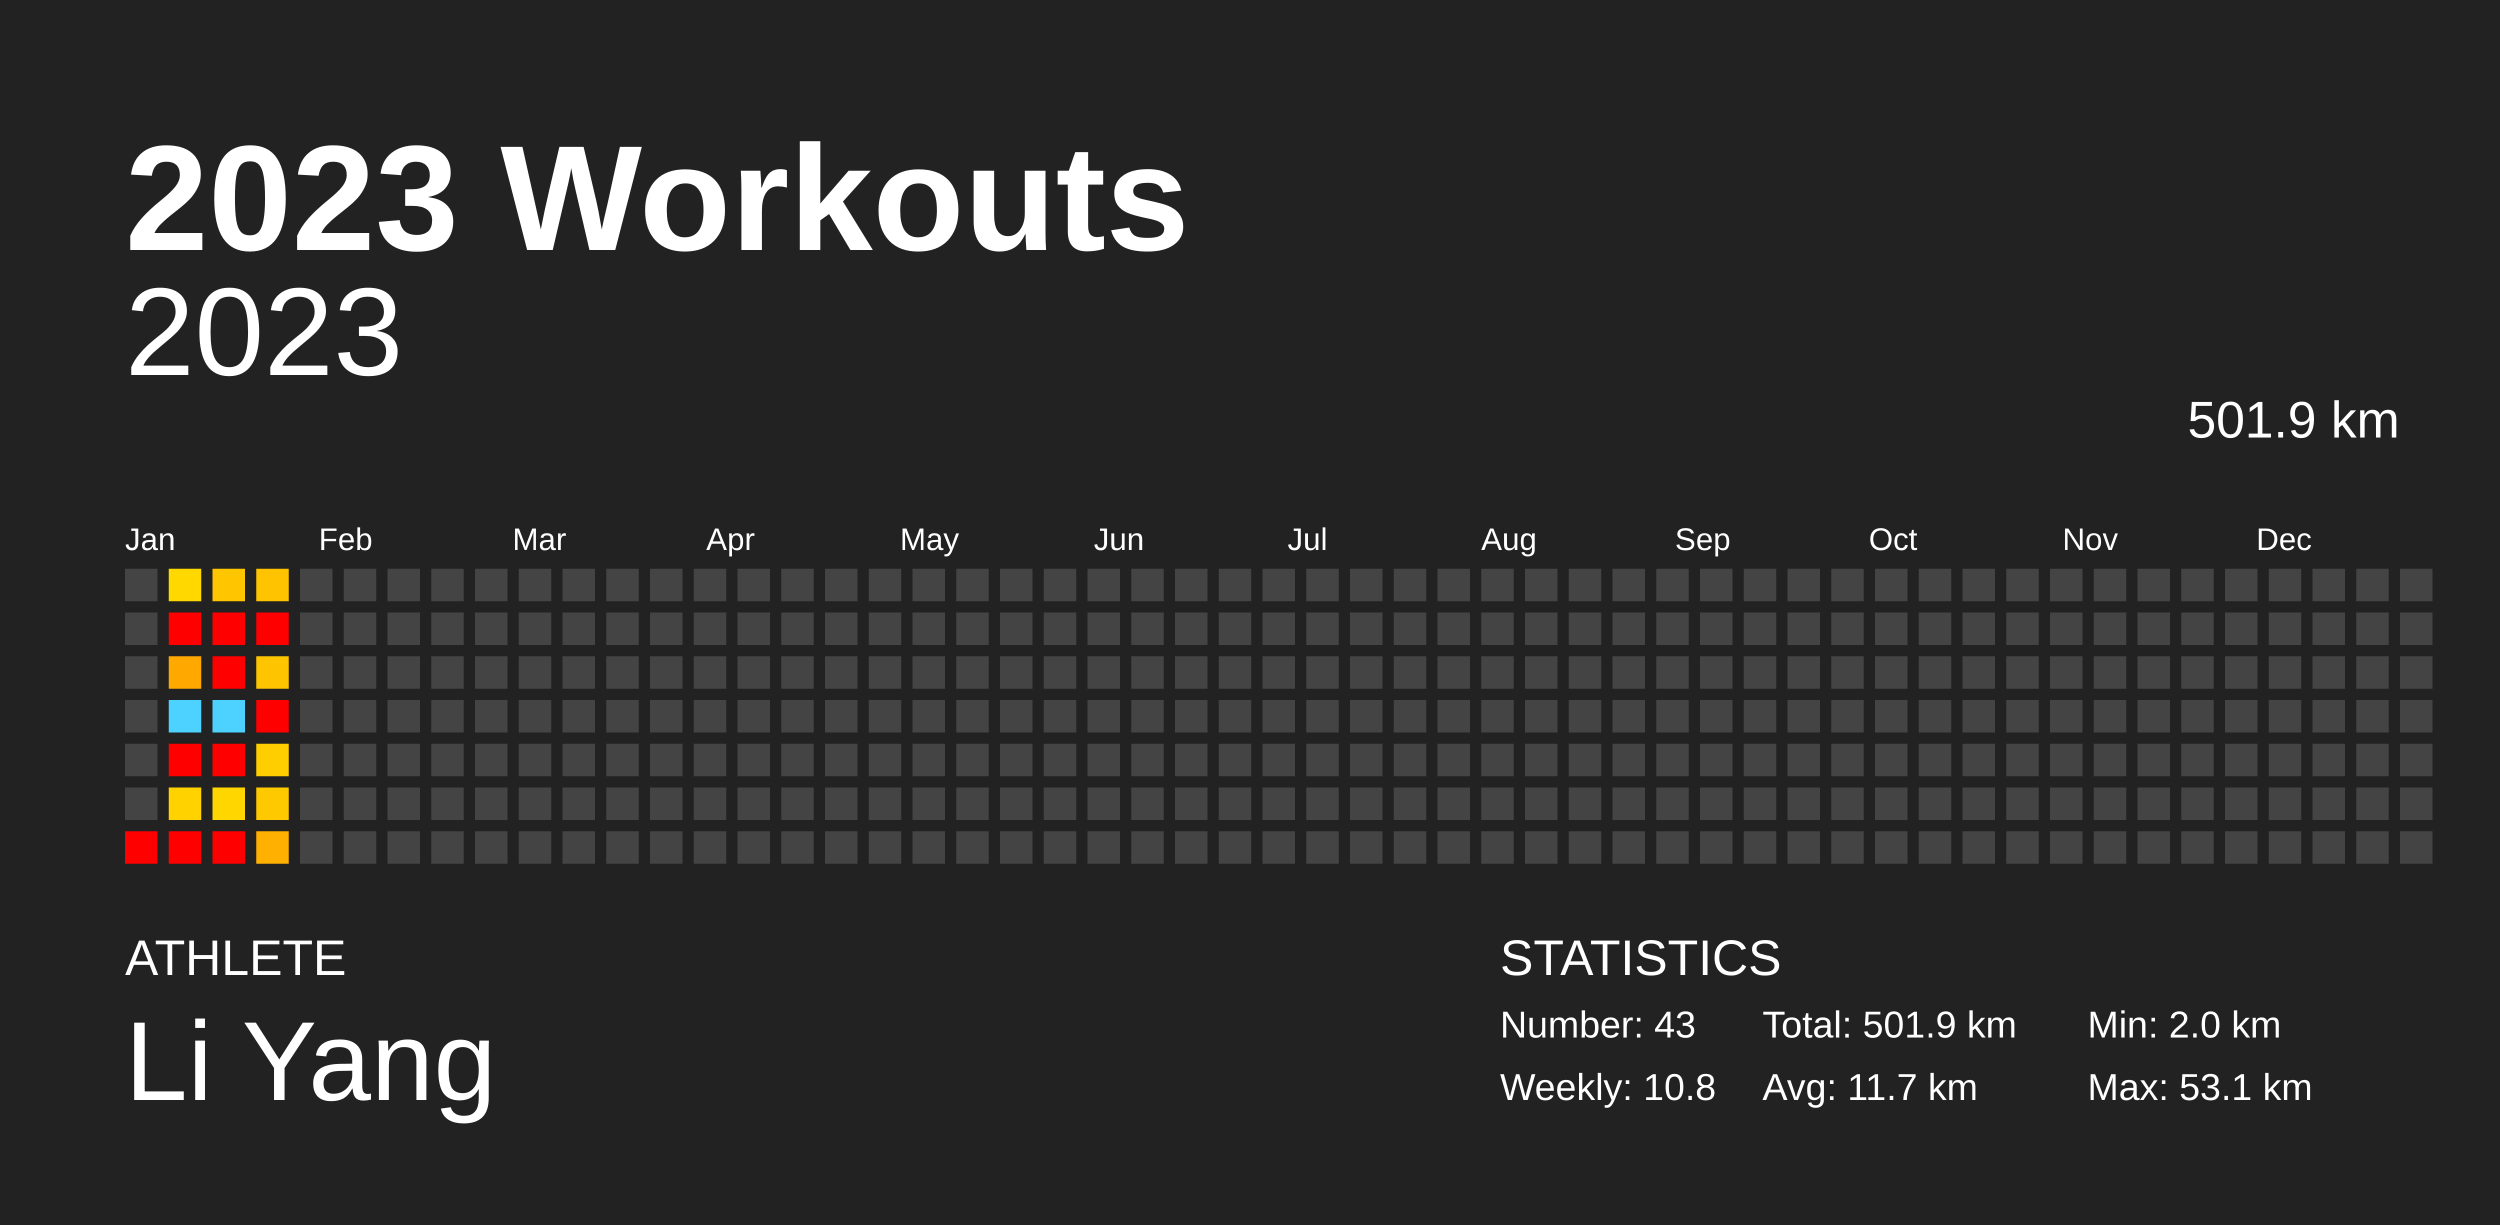
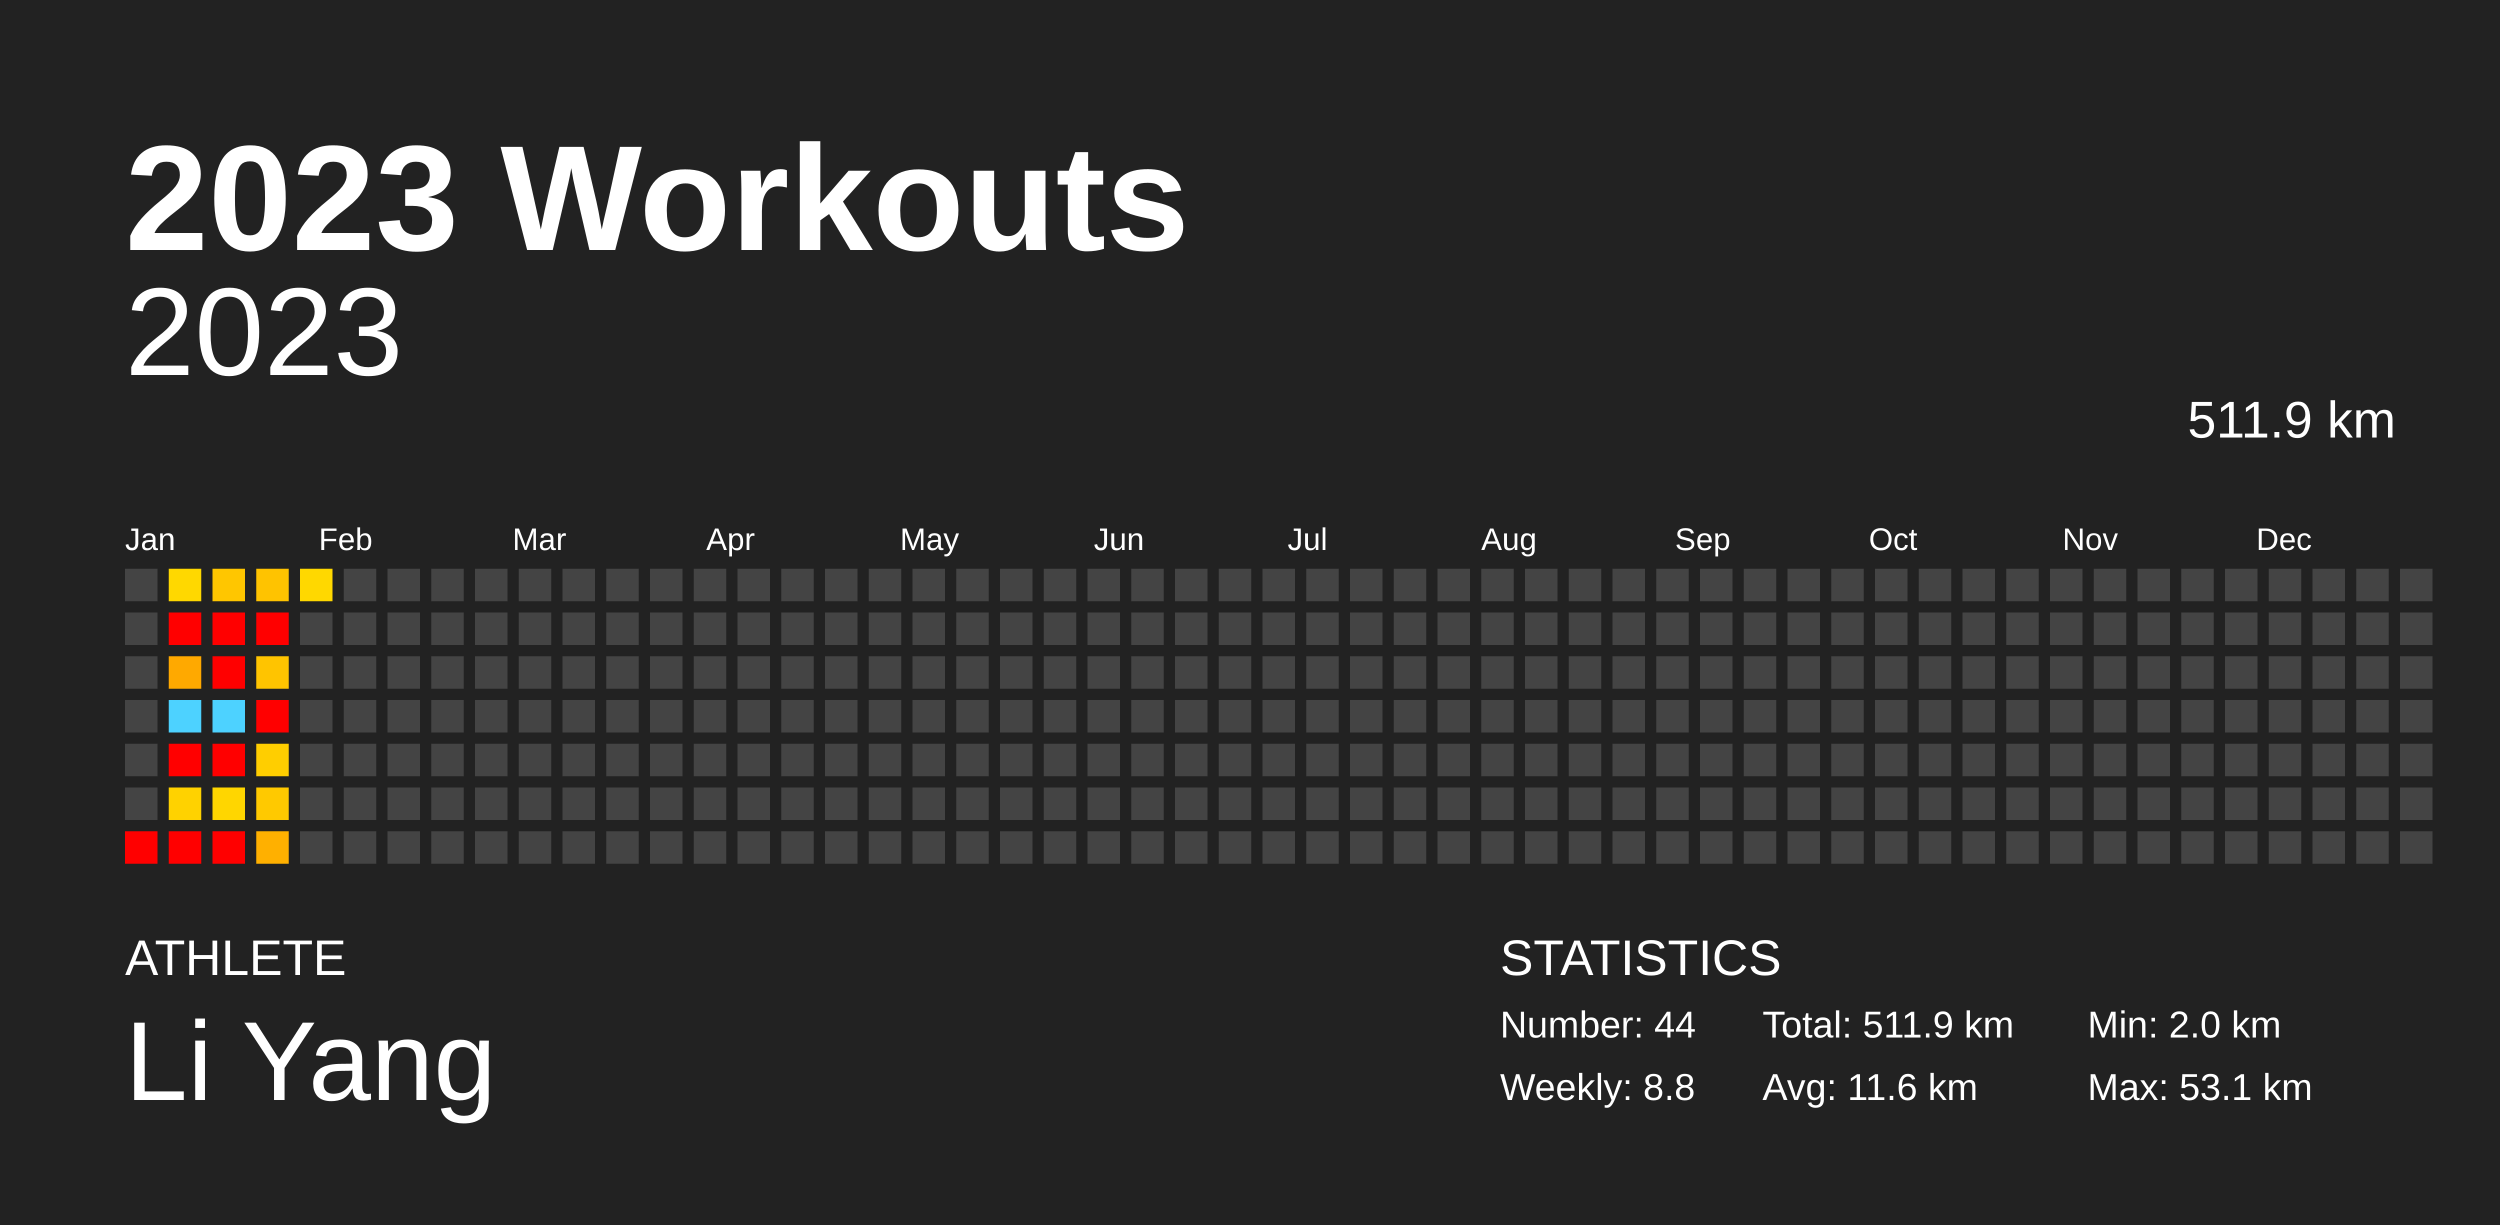
<svg xmlns="http://www.w3.org/2000/svg" baseProfile="full" height="98mm" version="1.1" viewBox="0,0,200,98" width="200mm">
  <defs />
  <rect fill="#222222" height="98" width="200" x="0" y="0" />
  <text fill="#FFFFFF" style="font-size:12px; font-family:Arial; font-weight:bold;" x="10" y="20">2023 Workouts</text>
  <text fill="#FFFFFF" style="font-size:4px; font-family:Arial" x="10" y="78">ATHLETE</text>
  <text fill="#FFFFFF" style="font-size:9px; font-family:Arial" x="10" y="88">Li Yang</text>
  <text fill="#FFFFFF" style="font-size:4px; font-family:Arial" x="120" y="78">STATISTICS</text>
-   <text fill="#FFFFFF" style="font-size:3px; font-family:Arial" x="120" y="83">Number: 43</text>
-   <text fill="#FFFFFF" style="font-size:3px; font-family:Arial" x="120" y="88">Weekly: 10.8</text>
-   <text fill="#FFFFFF" style="font-size:3px; font-family:Arial" x="141" y="83">Total: 501.9 km</text>
-   <text fill="#FFFFFF" style="font-size:3px; font-family:Arial" x="141" y="88">Avg: 11.7 km</text>
+   <text fill="#FFFFFF" style="font-size:3px; font-family:Arial" x="120" y="83">Number: 44</text>
+   <text fill="#FFFFFF" style="font-size:3px; font-family:Arial" x="120" y="88">Weekly: 8.8</text>
+   <text fill="#FFFFFF" style="font-size:3px; font-family:Arial" x="141" y="83">Total: 511.9 km</text>
+   <text fill="#FFFFFF" style="font-size:3px; font-family:Arial" x="141" y="88">Avg: 11.6 km</text>
  <text fill="#FFFFFF" style="font-size:3px; font-family:Arial" x="167" y="83">Min: 2.0 km</text>
  <text fill="#FFFFFF" style="font-size:3px; font-family:Arial" x="167" y="88">Max: 53.1 km</text>
  <text alignment-baseline="hanging" fill="#FFFFFF" style="font-size:10.0px; font-family:Arial;" x="10" y="30">2023</text>
-   <text alignment-baseline="hanging" fill="#FFFFFF" style="font-size:4.125px; font-family:Arial;" x="175" y="35">501.9 km</text>
+   <text alignment-baseline="hanging" fill="#FFFFFF" style="font-size:4.125px; font-family:Arial;" x="175" y="35">511.9 km</text>
  <text fill="#FFFFFF" style="font-size:2.5px; font-family:Arial" x="10.0" y="44">Jan</text>
  <text fill="#FFFFFF" style="font-size:2.5px; font-family:Arial" x="25.5" y="44">Feb</text>
  <text fill="#FFFFFF" style="font-size:2.5px; font-family:Arial" x="41.0" y="44">Mar</text>
  <text fill="#FFFFFF" style="font-size:2.5px; font-family:Arial" x="56.5" y="44">Apr</text>
  <text fill="#FFFFFF" style="font-size:2.5px; font-family:Arial" x="72.0" y="44">May</text>
  <text fill="#FFFFFF" style="font-size:2.5px; font-family:Arial" x="87.5" y="44">Jun</text>
  <text fill="#FFFFFF" style="font-size:2.5px; font-family:Arial" x="103.0" y="44">Jul</text>
  <text fill="#FFFFFF" style="font-size:2.5px; font-family:Arial" x="118.5" y="44">Aug</text>
  <text fill="#FFFFFF" style="font-size:2.5px; font-family:Arial" x="134.0" y="44">Sep</text>
  <text fill="#FFFFFF" style="font-size:2.5px; font-family:Arial" x="149.5" y="44">Oct</text>
  <text fill="#FFFFFF" style="font-size:2.5px; font-family:Arial" x="165.0" y="44">Nov</text>
  <text fill="#FFFFFF" style="font-size:2.5px; font-family:Arial" x="180.5" y="44">Dec</text>
  <rect fill="#444444" height="2.6" width="2.6" x="10.0" y="45.5" />
  <rect fill="#444444" height="2.6" width="2.6" x="10.0" y="49.0" />
  <rect fill="#444444" height="2.6" width="2.6" x="10.0" y="52.5" />
  <rect fill="#444444" height="2.6" width="2.6" x="10.0" y="56.0" />
  <rect fill="#444444" height="2.6" width="2.6" x="10.0" y="59.5" />
  <rect fill="#444444" height="2.6" width="2.6" x="10.0" y="63.0" />
  <rect fill="red" height="2.6" width="2.6" x="10.0" y="66.5" />
  <rect fill="#ffd800" height="2.6" width="2.6" x="13.5" y="45.5" />
  <rect fill="red" height="2.6" width="2.6" x="13.5" y="49.0" />
  <rect fill="#ffa900" height="2.6" width="2.6" x="13.5" y="52.5" />
  <rect fill="#4dd2ff" height="2.6" width="2.6" x="13.5" y="56.0" />
  <rect fill="red" height="2.6" width="2.6" x="13.5" y="59.5" />
  <rect fill="#ffd200" height="2.6" width="2.6" x="13.5" y="63.0" />
  <rect fill="red" height="2.6" width="2.6" x="13.5" y="66.5" />
  <rect fill="#ffc600" height="2.6" width="2.6" x="17.0" y="45.5" />
  <rect fill="red" height="2.6" width="2.6" x="17.0" y="49.0" />
  <rect fill="red" height="2.6" width="2.6" x="17.0" y="52.5" />
  <rect fill="#4dd2ff" height="2.6" width="2.6" x="17.0" y="56.0" />
  <rect fill="red" height="2.6" width="2.6" x="17.0" y="59.5" />
  <rect fill="#ffd600" height="2.6" width="2.6" x="17.0" y="63.0" />
  <rect fill="red" height="2.6" width="2.6" x="17.0" y="66.5" />
  <rect fill="#ffc300" height="2.6" width="2.6" x="20.5" y="45.5" />
  <rect fill="red" height="2.6" width="2.6" x="20.5" y="49.0" />
  <rect fill="#ffc400" height="2.6" width="2.6" x="20.5" y="52.5" />
  <rect fill="red" height="2.6" width="2.6" x="20.5" y="56.0" />
  <rect fill="#ffce00" height="2.6" width="2.6" x="20.5" y="59.5" />
  <rect fill="#ffc900" height="2.6" width="2.6" x="20.5" y="63.0" />
  <rect fill="#ffb000" height="2.6" width="2.6" x="20.5" y="66.5" />
-   <rect fill="#444444" height="2.6" width="2.6" x="24.0" y="45.5" />
+   <rect fill="#ffd800" height="2.6" width="2.6" x="24.0" y="45.5" />
  <rect fill="#444444" height="2.6" width="2.6" x="24.0" y="49.0" />
  <rect fill="#444444" height="2.6" width="2.6" x="24.0" y="52.5" />
  <rect fill="#444444" height="2.6" width="2.6" x="24.0" y="56.0" />
  <rect fill="#444444" height="2.6" width="2.6" x="24.0" y="59.5" />
  <rect fill="#444444" height="2.6" width="2.6" x="24.0" y="63.0" />
  <rect fill="#444444" height="2.6" width="2.6" x="24.0" y="66.5" />
  <rect fill="#444444" height="2.6" width="2.6" x="27.5" y="45.5" />
  <rect fill="#444444" height="2.6" width="2.6" x="27.5" y="49.0" />
  <rect fill="#444444" height="2.6" width="2.6" x="27.5" y="52.5" />
  <rect fill="#444444" height="2.6" width="2.6" x="27.5" y="56.0" />
  <rect fill="#444444" height="2.6" width="2.6" x="27.5" y="59.5" />
  <rect fill="#444444" height="2.6" width="2.6" x="27.5" y="63.0" />
  <rect fill="#444444" height="2.6" width="2.6" x="27.5" y="66.5" />
  <rect fill="#444444" height="2.6" width="2.6" x="31.0" y="45.5" />
  <rect fill="#444444" height="2.6" width="2.6" x="31.0" y="49.0" />
  <rect fill="#444444" height="2.6" width="2.6" x="31.0" y="52.5" />
  <rect fill="#444444" height="2.6" width="2.6" x="31.0" y="56.0" />
  <rect fill="#444444" height="2.6" width="2.6" x="31.0" y="59.5" />
  <rect fill="#444444" height="2.6" width="2.6" x="31.0" y="63.0" />
  <rect fill="#444444" height="2.6" width="2.6" x="31.0" y="66.5" />
  <rect fill="#444444" height="2.6" width="2.6" x="34.5" y="45.5" />
  <rect fill="#444444" height="2.6" width="2.6" x="34.5" y="49.0" />
  <rect fill="#444444" height="2.6" width="2.6" x="34.5" y="52.5" />
  <rect fill="#444444" height="2.6" width="2.6" x="34.5" y="56.0" />
  <rect fill="#444444" height="2.6" width="2.6" x="34.5" y="59.5" />
  <rect fill="#444444" height="2.6" width="2.6" x="34.5" y="63.0" />
  <rect fill="#444444" height="2.6" width="2.6" x="34.5" y="66.5" />
  <rect fill="#444444" height="2.6" width="2.6" x="38.0" y="45.5" />
  <rect fill="#444444" height="2.6" width="2.6" x="38.0" y="49.0" />
  <rect fill="#444444" height="2.6" width="2.6" x="38.0" y="52.5" />
  <rect fill="#444444" height="2.6" width="2.6" x="38.0" y="56.0" />
  <rect fill="#444444" height="2.6" width="2.6" x="38.0" y="59.5" />
  <rect fill="#444444" height="2.6" width="2.6" x="38.0" y="63.0" />
  <rect fill="#444444" height="2.6" width="2.6" x="38.0" y="66.5" />
  <rect fill="#444444" height="2.6" width="2.6" x="41.5" y="45.5" />
  <rect fill="#444444" height="2.6" width="2.6" x="41.5" y="49.0" />
  <rect fill="#444444" height="2.6" width="2.6" x="41.5" y="52.5" />
  <rect fill="#444444" height="2.6" width="2.6" x="41.5" y="56.0" />
  <rect fill="#444444" height="2.6" width="2.6" x="41.5" y="59.5" />
  <rect fill="#444444" height="2.6" width="2.6" x="41.5" y="63.0" />
  <rect fill="#444444" height="2.6" width="2.6" x="41.5" y="66.5" />
  <rect fill="#444444" height="2.6" width="2.6" x="45.0" y="45.5" />
  <rect fill="#444444" height="2.6" width="2.6" x="45.0" y="49.0" />
  <rect fill="#444444" height="2.6" width="2.6" x="45.0" y="52.5" />
  <rect fill="#444444" height="2.6" width="2.6" x="45.0" y="56.0" />
  <rect fill="#444444" height="2.6" width="2.6" x="45.0" y="59.5" />
  <rect fill="#444444" height="2.6" width="2.6" x="45.0" y="63.0" />
  <rect fill="#444444" height="2.6" width="2.6" x="45.0" y="66.5" />
  <rect fill="#444444" height="2.6" width="2.6" x="48.5" y="45.5" />
  <rect fill="#444444" height="2.6" width="2.6" x="48.5" y="49.0" />
  <rect fill="#444444" height="2.6" width="2.6" x="48.5" y="52.5" />
  <rect fill="#444444" height="2.6" width="2.6" x="48.5" y="56.0" />
  <rect fill="#444444" height="2.6" width="2.6" x="48.5" y="59.5" />
  <rect fill="#444444" height="2.6" width="2.6" x="48.5" y="63.0" />
  <rect fill="#444444" height="2.6" width="2.6" x="48.5" y="66.5" />
  <rect fill="#444444" height="2.6" width="2.6" x="52.0" y="45.5" />
  <rect fill="#444444" height="2.6" width="2.6" x="52.0" y="49.0" />
  <rect fill="#444444" height="2.6" width="2.6" x="52.0" y="52.5" />
  <rect fill="#444444" height="2.6" width="2.6" x="52.0" y="56.0" />
  <rect fill="#444444" height="2.6" width="2.6" x="52.0" y="59.5" />
  <rect fill="#444444" height="2.6" width="2.6" x="52.0" y="63.0" />
  <rect fill="#444444" height="2.6" width="2.6" x="52.0" y="66.5" />
  <rect fill="#444444" height="2.6" width="2.6" x="55.5" y="45.5" />
  <rect fill="#444444" height="2.6" width="2.6" x="55.5" y="49.0" />
  <rect fill="#444444" height="2.6" width="2.6" x="55.5" y="52.5" />
  <rect fill="#444444" height="2.6" width="2.6" x="55.5" y="56.0" />
  <rect fill="#444444" height="2.6" width="2.6" x="55.5" y="59.5" />
  <rect fill="#444444" height="2.6" width="2.6" x="55.5" y="63.0" />
  <rect fill="#444444" height="2.6" width="2.6" x="55.5" y="66.5" />
  <rect fill="#444444" height="2.6" width="2.6" x="59.0" y="45.5" />
  <rect fill="#444444" height="2.6" width="2.6" x="59.0" y="49.0" />
  <rect fill="#444444" height="2.6" width="2.6" x="59.0" y="52.5" />
  <rect fill="#444444" height="2.6" width="2.6" x="59.0" y="56.0" />
  <rect fill="#444444" height="2.6" width="2.6" x="59.0" y="59.5" />
  <rect fill="#444444" height="2.6" width="2.6" x="59.0" y="63.0" />
  <rect fill="#444444" height="2.6" width="2.6" x="59.0" y="66.5" />
  <rect fill="#444444" height="2.6" width="2.6" x="62.5" y="45.5" />
  <rect fill="#444444" height="2.6" width="2.6" x="62.5" y="49.0" />
  <rect fill="#444444" height="2.6" width="2.6" x="62.5" y="52.5" />
  <rect fill="#444444" height="2.6" width="2.6" x="62.5" y="56.0" />
  <rect fill="#444444" height="2.6" width="2.6" x="62.5" y="59.5" />
  <rect fill="#444444" height="2.6" width="2.6" x="62.5" y="63.0" />
  <rect fill="#444444" height="2.6" width="2.6" x="62.5" y="66.5" />
  <rect fill="#444444" height="2.6" width="2.6" x="66.0" y="45.5" />
  <rect fill="#444444" height="2.6" width="2.6" x="66.0" y="49.0" />
  <rect fill="#444444" height="2.6" width="2.6" x="66.0" y="52.5" />
  <rect fill="#444444" height="2.6" width="2.6" x="66.0" y="56.0" />
  <rect fill="#444444" height="2.6" width="2.6" x="66.0" y="59.5" />
  <rect fill="#444444" height="2.6" width="2.6" x="66.0" y="63.0" />
  <rect fill="#444444" height="2.6" width="2.6" x="66.0" y="66.5" />
  <rect fill="#444444" height="2.6" width="2.6" x="69.5" y="45.5" />
  <rect fill="#444444" height="2.6" width="2.6" x="69.5" y="49.0" />
  <rect fill="#444444" height="2.6" width="2.6" x="69.5" y="52.5" />
  <rect fill="#444444" height="2.6" width="2.6" x="69.5" y="56.0" />
  <rect fill="#444444" height="2.6" width="2.6" x="69.5" y="59.5" />
  <rect fill="#444444" height="2.6" width="2.6" x="69.5" y="63.0" />
  <rect fill="#444444" height="2.6" width="2.6" x="69.5" y="66.5" />
  <rect fill="#444444" height="2.6" width="2.6" x="73.0" y="45.5" />
  <rect fill="#444444" height="2.6" width="2.6" x="73.0" y="49.0" />
  <rect fill="#444444" height="2.6" width="2.6" x="73.0" y="52.5" />
  <rect fill="#444444" height="2.6" width="2.6" x="73.0" y="56.0" />
  <rect fill="#444444" height="2.6" width="2.6" x="73.0" y="59.5" />
  <rect fill="#444444" height="2.6" width="2.6" x="73.0" y="63.0" />
  <rect fill="#444444" height="2.6" width="2.6" x="73.0" y="66.5" />
  <rect fill="#444444" height="2.6" width="2.6" x="76.5" y="45.5" />
  <rect fill="#444444" height="2.6" width="2.6" x="76.5" y="49.0" />
  <rect fill="#444444" height="2.6" width="2.6" x="76.5" y="52.5" />
  <rect fill="#444444" height="2.6" width="2.6" x="76.5" y="56.0" />
  <rect fill="#444444" height="2.6" width="2.6" x="76.5" y="59.5" />
  <rect fill="#444444" height="2.6" width="2.6" x="76.5" y="63.0" />
  <rect fill="#444444" height="2.6" width="2.6" x="76.5" y="66.5" />
  <rect fill="#444444" height="2.6" width="2.6" x="80.0" y="45.5" />
  <rect fill="#444444" height="2.6" width="2.6" x="80.0" y="49.0" />
  <rect fill="#444444" height="2.6" width="2.6" x="80.0" y="52.5" />
  <rect fill="#444444" height="2.6" width="2.6" x="80.0" y="56.0" />
  <rect fill="#444444" height="2.6" width="2.6" x="80.0" y="59.5" />
  <rect fill="#444444" height="2.6" width="2.6" x="80.0" y="63.0" />
  <rect fill="#444444" height="2.6" width="2.6" x="80.0" y="66.5" />
  <rect fill="#444444" height="2.6" width="2.6" x="83.5" y="45.5" />
  <rect fill="#444444" height="2.6" width="2.6" x="83.5" y="49.0" />
  <rect fill="#444444" height="2.6" width="2.6" x="83.5" y="52.5" />
  <rect fill="#444444" height="2.6" width="2.6" x="83.5" y="56.0" />
  <rect fill="#444444" height="2.6" width="2.6" x="83.5" y="59.5" />
  <rect fill="#444444" height="2.6" width="2.6" x="83.5" y="63.0" />
  <rect fill="#444444" height="2.6" width="2.6" x="83.5" y="66.5" />
  <rect fill="#444444" height="2.6" width="2.6" x="87.0" y="45.5" />
  <rect fill="#444444" height="2.6" width="2.6" x="87.0" y="49.0" />
  <rect fill="#444444" height="2.6" width="2.6" x="87.0" y="52.5" />
  <rect fill="#444444" height="2.6" width="2.6" x="87.0" y="56.0" />
  <rect fill="#444444" height="2.6" width="2.6" x="87.0" y="59.5" />
  <rect fill="#444444" height="2.6" width="2.6" x="87.0" y="63.0" />
  <rect fill="#444444" height="2.6" width="2.6" x="87.0" y="66.5" />
  <rect fill="#444444" height="2.6" width="2.6" x="90.5" y="45.5" />
  <rect fill="#444444" height="2.6" width="2.6" x="90.5" y="49.0" />
  <rect fill="#444444" height="2.6" width="2.6" x="90.5" y="52.5" />
  <rect fill="#444444" height="2.6" width="2.6" x="90.5" y="56.0" />
  <rect fill="#444444" height="2.6" width="2.6" x="90.5" y="59.5" />
  <rect fill="#444444" height="2.6" width="2.6" x="90.5" y="63.0" />
  <rect fill="#444444" height="2.6" width="2.6" x="90.5" y="66.5" />
  <rect fill="#444444" height="2.6" width="2.6" x="94.0" y="45.5" />
  <rect fill="#444444" height="2.6" width="2.6" x="94.0" y="49.0" />
  <rect fill="#444444" height="2.6" width="2.6" x="94.0" y="52.5" />
  <rect fill="#444444" height="2.6" width="2.6" x="94.0" y="56.0" />
  <rect fill="#444444" height="2.6" width="2.6" x="94.0" y="59.5" />
  <rect fill="#444444" height="2.6" width="2.6" x="94.0" y="63.0" />
  <rect fill="#444444" height="2.6" width="2.6" x="94.0" y="66.5" />
  <rect fill="#444444" height="2.6" width="2.6" x="97.5" y="45.5" />
  <rect fill="#444444" height="2.6" width="2.6" x="97.5" y="49.0" />
  <rect fill="#444444" height="2.6" width="2.6" x="97.5" y="52.5" />
  <rect fill="#444444" height="2.6" width="2.6" x="97.5" y="56.0" />
  <rect fill="#444444" height="2.6" width="2.6" x="97.5" y="59.5" />
  <rect fill="#444444" height="2.6" width="2.6" x="97.5" y="63.0" />
  <rect fill="#444444" height="2.6" width="2.6" x="97.5" y="66.5" />
  <rect fill="#444444" height="2.6" width="2.6" x="101.0" y="45.5" />
  <rect fill="#444444" height="2.6" width="2.6" x="101.0" y="49.0" />
  <rect fill="#444444" height="2.6" width="2.6" x="101.0" y="52.5" />
  <rect fill="#444444" height="2.6" width="2.6" x="101.0" y="56.0" />
  <rect fill="#444444" height="2.6" width="2.6" x="101.0" y="59.5" />
  <rect fill="#444444" height="2.6" width="2.6" x="101.0" y="63.0" />
  <rect fill="#444444" height="2.6" width="2.6" x="101.0" y="66.5" />
  <rect fill="#444444" height="2.6" width="2.6" x="104.5" y="45.5" />
  <rect fill="#444444" height="2.6" width="2.6" x="104.5" y="49.0" />
  <rect fill="#444444" height="2.6" width="2.6" x="104.5" y="52.5" />
  <rect fill="#444444" height="2.6" width="2.6" x="104.5" y="56.0" />
  <rect fill="#444444" height="2.6" width="2.6" x="104.5" y="59.5" />
  <rect fill="#444444" height="2.6" width="2.6" x="104.5" y="63.0" />
  <rect fill="#444444" height="2.6" width="2.6" x="104.5" y="66.5" />
  <rect fill="#444444" height="2.6" width="2.6" x="108.0" y="45.5" />
  <rect fill="#444444" height="2.6" width="2.6" x="108.0" y="49.0" />
  <rect fill="#444444" height="2.6" width="2.6" x="108.0" y="52.5" />
  <rect fill="#444444" height="2.6" width="2.6" x="108.0" y="56.0" />
  <rect fill="#444444" height="2.6" width="2.6" x="108.0" y="59.5" />
  <rect fill="#444444" height="2.6" width="2.6" x="108.0" y="63.0" />
  <rect fill="#444444" height="2.6" width="2.6" x="108.0" y="66.5" />
  <rect fill="#444444" height="2.6" width="2.6" x="111.5" y="45.5" />
  <rect fill="#444444" height="2.6" width="2.6" x="111.5" y="49.0" />
  <rect fill="#444444" height="2.6" width="2.6" x="111.5" y="52.5" />
  <rect fill="#444444" height="2.6" width="2.6" x="111.5" y="56.0" />
  <rect fill="#444444" height="2.6" width="2.6" x="111.5" y="59.5" />
  <rect fill="#444444" height="2.6" width="2.6" x="111.5" y="63.0" />
  <rect fill="#444444" height="2.6" width="2.6" x="111.5" y="66.5" />
  <rect fill="#444444" height="2.6" width="2.6" x="115.0" y="45.5" />
  <rect fill="#444444" height="2.6" width="2.6" x="115.0" y="49.0" />
  <rect fill="#444444" height="2.6" width="2.6" x="115.0" y="52.5" />
  <rect fill="#444444" height="2.6" width="2.6" x="115.0" y="56.0" />
  <rect fill="#444444" height="2.6" width="2.6" x="115.0" y="59.5" />
  <rect fill="#444444" height="2.6" width="2.6" x="115.0" y="63.0" />
  <rect fill="#444444" height="2.6" width="2.6" x="115.0" y="66.5" />
  <rect fill="#444444" height="2.6" width="2.6" x="118.5" y="45.5" />
  <rect fill="#444444" height="2.6" width="2.6" x="118.5" y="49.0" />
  <rect fill="#444444" height="2.6" width="2.6" x="118.5" y="52.5" />
  <rect fill="#444444" height="2.6" width="2.6" x="118.5" y="56.0" />
  <rect fill="#444444" height="2.6" width="2.6" x="118.5" y="59.5" />
  <rect fill="#444444" height="2.6" width="2.6" x="118.5" y="63.0" />
  <rect fill="#444444" height="2.6" width="2.6" x="118.5" y="66.5" />
  <rect fill="#444444" height="2.6" width="2.6" x="122.0" y="45.5" />
  <rect fill="#444444" height="2.6" width="2.6" x="122.0" y="49.0" />
  <rect fill="#444444" height="2.6" width="2.6" x="122.0" y="52.5" />
  <rect fill="#444444" height="2.6" width="2.6" x="122.0" y="56.0" />
  <rect fill="#444444" height="2.6" width="2.6" x="122.0" y="59.5" />
  <rect fill="#444444" height="2.6" width="2.6" x="122.0" y="63.0" />
  <rect fill="#444444" height="2.6" width="2.6" x="122.0" y="66.5" />
  <rect fill="#444444" height="2.6" width="2.6" x="125.5" y="45.5" />
  <rect fill="#444444" height="2.6" width="2.6" x="125.5" y="49.0" />
  <rect fill="#444444" height="2.6" width="2.6" x="125.5" y="52.5" />
  <rect fill="#444444" height="2.6" width="2.6" x="125.5" y="56.0" />
  <rect fill="#444444" height="2.6" width="2.6" x="125.5" y="59.5" />
  <rect fill="#444444" height="2.6" width="2.6" x="125.5" y="63.0" />
  <rect fill="#444444" height="2.6" width="2.6" x="125.5" y="66.5" />
  <rect fill="#444444" height="2.6" width="2.6" x="129.0" y="45.5" />
  <rect fill="#444444" height="2.6" width="2.6" x="129.0" y="49.0" />
  <rect fill="#444444" height="2.6" width="2.6" x="129.0" y="52.5" />
  <rect fill="#444444" height="2.6" width="2.6" x="129.0" y="56.0" />
  <rect fill="#444444" height="2.6" width="2.6" x="129.0" y="59.5" />
  <rect fill="#444444" height="2.6" width="2.6" x="129.0" y="63.0" />
  <rect fill="#444444" height="2.6" width="2.6" x="129.0" y="66.5" />
  <rect fill="#444444" height="2.6" width="2.6" x="132.5" y="45.5" />
  <rect fill="#444444" height="2.6" width="2.6" x="132.5" y="49.0" />
  <rect fill="#444444" height="2.6" width="2.6" x="132.5" y="52.5" />
  <rect fill="#444444" height="2.6" width="2.6" x="132.5" y="56.0" />
  <rect fill="#444444" height="2.6" width="2.6" x="132.5" y="59.5" />
  <rect fill="#444444" height="2.6" width="2.6" x="132.5" y="63.0" />
  <rect fill="#444444" height="2.6" width="2.6" x="132.5" y="66.5" />
  <rect fill="#444444" height="2.6" width="2.6" x="136.0" y="45.5" />
  <rect fill="#444444" height="2.6" width="2.6" x="136.0" y="49.0" />
  <rect fill="#444444" height="2.6" width="2.6" x="136.0" y="52.5" />
  <rect fill="#444444" height="2.6" width="2.6" x="136.0" y="56.0" />
  <rect fill="#444444" height="2.6" width="2.6" x="136.0" y="59.5" />
  <rect fill="#444444" height="2.6" width="2.6" x="136.0" y="63.0" />
  <rect fill="#444444" height="2.6" width="2.6" x="136.0" y="66.5" />
  <rect fill="#444444" height="2.6" width="2.6" x="139.5" y="45.5" />
  <rect fill="#444444" height="2.6" width="2.6" x="139.5" y="49.0" />
  <rect fill="#444444" height="2.6" width="2.6" x="139.5" y="52.5" />
  <rect fill="#444444" height="2.6" width="2.6" x="139.5" y="56.0" />
  <rect fill="#444444" height="2.6" width="2.6" x="139.5" y="59.5" />
  <rect fill="#444444" height="2.6" width="2.6" x="139.5" y="63.0" />
  <rect fill="#444444" height="2.6" width="2.6" x="139.5" y="66.5" />
  <rect fill="#444444" height="2.6" width="2.6" x="143.0" y="45.5" />
  <rect fill="#444444" height="2.6" width="2.6" x="143.0" y="49.0" />
  <rect fill="#444444" height="2.6" width="2.6" x="143.0" y="52.5" />
  <rect fill="#444444" height="2.6" width="2.6" x="143.0" y="56.0" />
  <rect fill="#444444" height="2.6" width="2.6" x="143.0" y="59.5" />
  <rect fill="#444444" height="2.6" width="2.6" x="143.0" y="63.0" />
  <rect fill="#444444" height="2.6" width="2.6" x="143.0" y="66.5" />
  <rect fill="#444444" height="2.6" width="2.6" x="146.5" y="45.5" />
  <rect fill="#444444" height="2.6" width="2.6" x="146.5" y="49.0" />
  <rect fill="#444444" height="2.6" width="2.6" x="146.5" y="52.5" />
  <rect fill="#444444" height="2.6" width="2.6" x="146.5" y="56.0" />
  <rect fill="#444444" height="2.6" width="2.6" x="146.5" y="59.5" />
  <rect fill="#444444" height="2.6" width="2.6" x="146.5" y="63.0" />
  <rect fill="#444444" height="2.6" width="2.6" x="146.5" y="66.5" />
  <rect fill="#444444" height="2.6" width="2.6" x="150.0" y="45.5" />
  <rect fill="#444444" height="2.6" width="2.6" x="150.0" y="49.0" />
  <rect fill="#444444" height="2.6" width="2.6" x="150.0" y="52.5" />
  <rect fill="#444444" height="2.6" width="2.6" x="150.0" y="56.0" />
  <rect fill="#444444" height="2.6" width="2.6" x="150.0" y="59.5" />
  <rect fill="#444444" height="2.6" width="2.6" x="150.0" y="63.0" />
  <rect fill="#444444" height="2.6" width="2.6" x="150.0" y="66.5" />
  <rect fill="#444444" height="2.6" width="2.6" x="153.5" y="45.5" />
  <rect fill="#444444" height="2.6" width="2.6" x="153.5" y="49.0" />
  <rect fill="#444444" height="2.6" width="2.6" x="153.5" y="52.5" />
  <rect fill="#444444" height="2.6" width="2.6" x="153.5" y="56.0" />
  <rect fill="#444444" height="2.6" width="2.6" x="153.5" y="59.5" />
  <rect fill="#444444" height="2.6" width="2.6" x="153.5" y="63.0" />
  <rect fill="#444444" height="2.6" width="2.6" x="153.5" y="66.5" />
  <rect fill="#444444" height="2.6" width="2.6" x="157.0" y="45.5" />
  <rect fill="#444444" height="2.6" width="2.6" x="157.0" y="49.0" />
  <rect fill="#444444" height="2.6" width="2.6" x="157.0" y="52.5" />
  <rect fill="#444444" height="2.6" width="2.6" x="157.0" y="56.0" />
  <rect fill="#444444" height="2.6" width="2.6" x="157.0" y="59.5" />
  <rect fill="#444444" height="2.6" width="2.6" x="157.0" y="63.0" />
  <rect fill="#444444" height="2.6" width="2.6" x="157.0" y="66.5" />
  <rect fill="#444444" height="2.6" width="2.6" x="160.5" y="45.5" />
  <rect fill="#444444" height="2.6" width="2.6" x="160.5" y="49.0" />
  <rect fill="#444444" height="2.6" width="2.6" x="160.5" y="52.5" />
  <rect fill="#444444" height="2.6" width="2.6" x="160.5" y="56.0" />
  <rect fill="#444444" height="2.6" width="2.6" x="160.5" y="59.5" />
  <rect fill="#444444" height="2.6" width="2.6" x="160.5" y="63.0" />
  <rect fill="#444444" height="2.6" width="2.6" x="160.5" y="66.5" />
  <rect fill="#444444" height="2.6" width="2.6" x="164.0" y="45.5" />
  <rect fill="#444444" height="2.6" width="2.6" x="164.0" y="49.0" />
  <rect fill="#444444" height="2.6" width="2.6" x="164.0" y="52.5" />
  <rect fill="#444444" height="2.6" width="2.6" x="164.0" y="56.0" />
  <rect fill="#444444" height="2.6" width="2.6" x="164.0" y="59.5" />
  <rect fill="#444444" height="2.6" width="2.6" x="164.0" y="63.0" />
  <rect fill="#444444" height="2.6" width="2.6" x="164.0" y="66.5" />
  <rect fill="#444444" height="2.6" width="2.6" x="167.5" y="45.5" />
  <rect fill="#444444" height="2.6" width="2.6" x="167.5" y="49.0" />
  <rect fill="#444444" height="2.6" width="2.6" x="167.5" y="52.5" />
  <rect fill="#444444" height="2.6" width="2.6" x="167.5" y="56.0" />
  <rect fill="#444444" height="2.6" width="2.6" x="167.5" y="59.5" />
  <rect fill="#444444" height="2.6" width="2.6" x="167.5" y="63.0" />
  <rect fill="#444444" height="2.6" width="2.6" x="167.5" y="66.5" />
  <rect fill="#444444" height="2.6" width="2.6" x="171.0" y="45.5" />
  <rect fill="#444444" height="2.6" width="2.6" x="171.0" y="49.0" />
  <rect fill="#444444" height="2.6" width="2.6" x="171.0" y="52.5" />
  <rect fill="#444444" height="2.6" width="2.6" x="171.0" y="56.0" />
  <rect fill="#444444" height="2.6" width="2.6" x="171.0" y="59.5" />
  <rect fill="#444444" height="2.6" width="2.6" x="171.0" y="63.0" />
  <rect fill="#444444" height="2.6" width="2.6" x="171.0" y="66.5" />
  <rect fill="#444444" height="2.6" width="2.6" x="174.5" y="45.5" />
  <rect fill="#444444" height="2.6" width="2.6" x="174.5" y="49.0" />
  <rect fill="#444444" height="2.6" width="2.6" x="174.5" y="52.5" />
  <rect fill="#444444" height="2.6" width="2.6" x="174.5" y="56.0" />
  <rect fill="#444444" height="2.6" width="2.6" x="174.5" y="59.5" />
  <rect fill="#444444" height="2.6" width="2.6" x="174.5" y="63.0" />
  <rect fill="#444444" height="2.6" width="2.6" x="174.5" y="66.5" />
  <rect fill="#444444" height="2.6" width="2.6" x="178.0" y="45.5" />
  <rect fill="#444444" height="2.6" width="2.6" x="178.0" y="49.0" />
  <rect fill="#444444" height="2.6" width="2.6" x="178.0" y="52.5" />
  <rect fill="#444444" height="2.6" width="2.6" x="178.0" y="56.0" />
  <rect fill="#444444" height="2.6" width="2.6" x="178.0" y="59.5" />
  <rect fill="#444444" height="2.6" width="2.6" x="178.0" y="63.0" />
  <rect fill="#444444" height="2.6" width="2.6" x="178.0" y="66.5" />
  <rect fill="#444444" height="2.6" width="2.6" x="181.5" y="45.5" />
  <rect fill="#444444" height="2.6" width="2.6" x="181.5" y="49.0" />
  <rect fill="#444444" height="2.6" width="2.6" x="181.5" y="52.5" />
  <rect fill="#444444" height="2.6" width="2.6" x="181.5" y="56.0" />
  <rect fill="#444444" height="2.6" width="2.6" x="181.5" y="59.5" />
  <rect fill="#444444" height="2.6" width="2.6" x="181.5" y="63.0" />
  <rect fill="#444444" height="2.6" width="2.6" x="181.5" y="66.5" />
  <rect fill="#444444" height="2.6" width="2.6" x="185.0" y="45.5" />
  <rect fill="#444444" height="2.6" width="2.6" x="185.0" y="49.0" />
  <rect fill="#444444" height="2.6" width="2.6" x="185.0" y="52.5" />
  <rect fill="#444444" height="2.6" width="2.6" x="185.0" y="56.0" />
  <rect fill="#444444" height="2.6" width="2.6" x="185.0" y="59.5" />
  <rect fill="#444444" height="2.6" width="2.6" x="185.0" y="63.0" />
  <rect fill="#444444" height="2.6" width="2.6" x="185.0" y="66.5" />
  <rect fill="#444444" height="2.6" width="2.6" x="188.5" y="45.5" />
  <rect fill="#444444" height="2.6" width="2.6" x="188.5" y="49.0" />
  <rect fill="#444444" height="2.6" width="2.6" x="188.5" y="52.5" />
  <rect fill="#444444" height="2.6" width="2.6" x="188.5" y="56.0" />
  <rect fill="#444444" height="2.6" width="2.6" x="188.5" y="59.5" />
  <rect fill="#444444" height="2.6" width="2.6" x="188.5" y="63.0" />
  <rect fill="#444444" height="2.6" width="2.6" x="188.5" y="66.5" />
  <rect fill="#444444" height="2.6" width="2.6" x="192.0" y="45.5" />
  <rect fill="#444444" height="2.6" width="2.6" x="192.0" y="49.0" />
  <rect fill="#444444" height="2.6" width="2.6" x="192.0" y="52.5" />
  <rect fill="#444444" height="2.6" width="2.6" x="192.0" y="56.0" />
  <rect fill="#444444" height="2.6" width="2.6" x="192.0" y="59.5" />
  <rect fill="#444444" height="2.6" width="2.6" x="192.0" y="63.0" />
  <rect fill="#444444" height="2.6" width="2.6" x="192.0" y="66.5" />
</svg>
